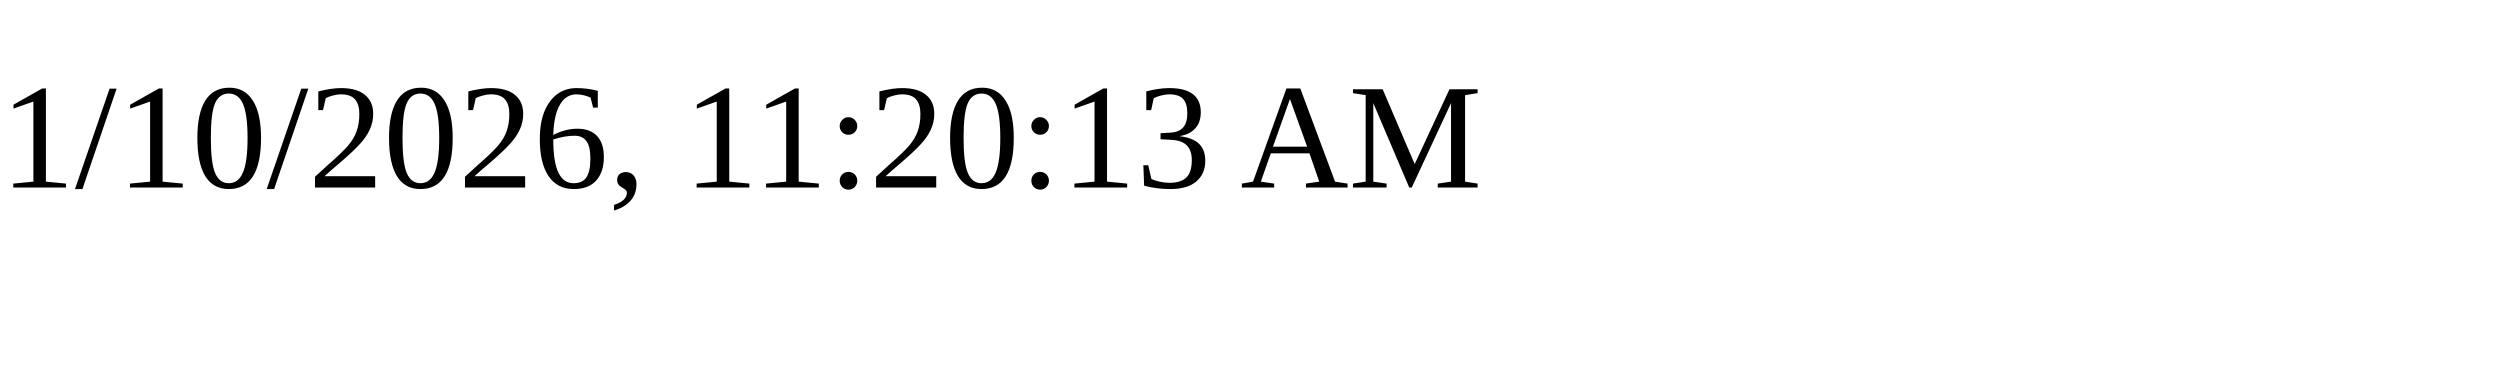
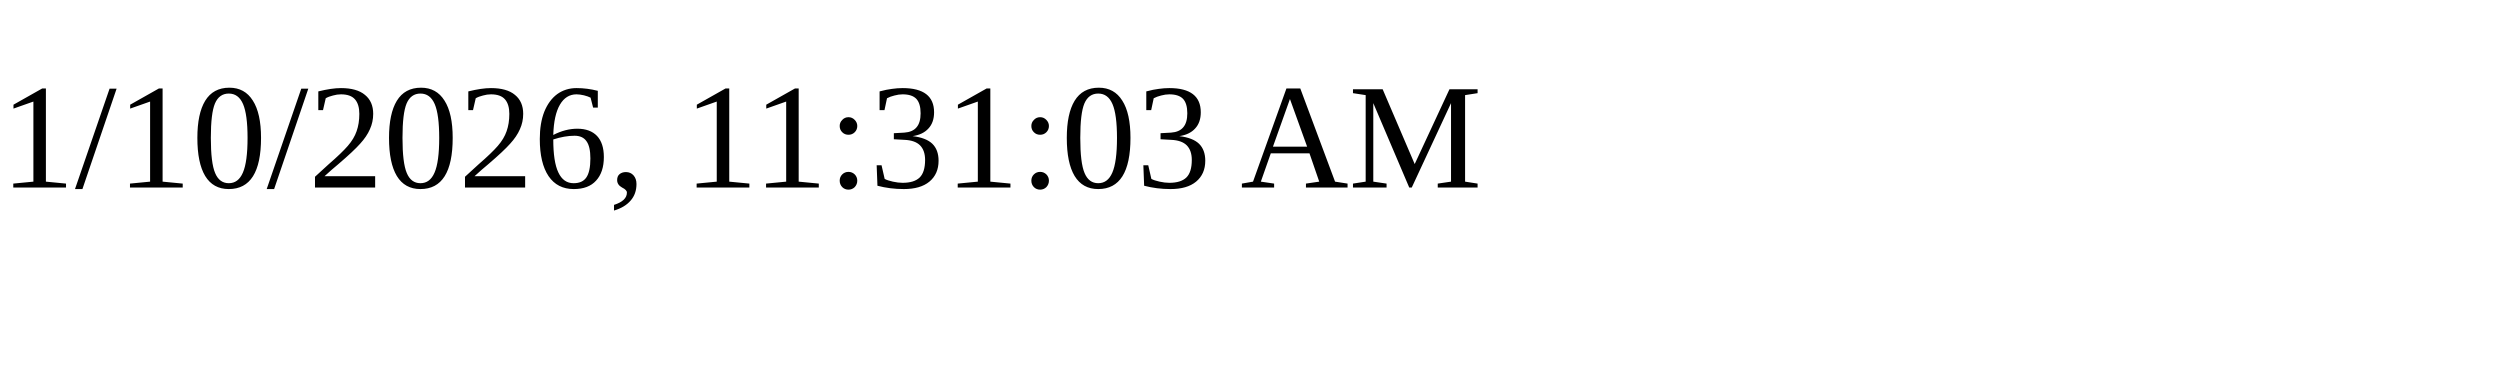
<svg xmlns="http://www.w3.org/2000/svg" height="30" width="200">
-   <text x="0" y="15">1/10/2026, 11:20:13 AM</text>
+   <text x="0" y="15">1/10/2026, 11:31:03 AM</text>
</svg>
